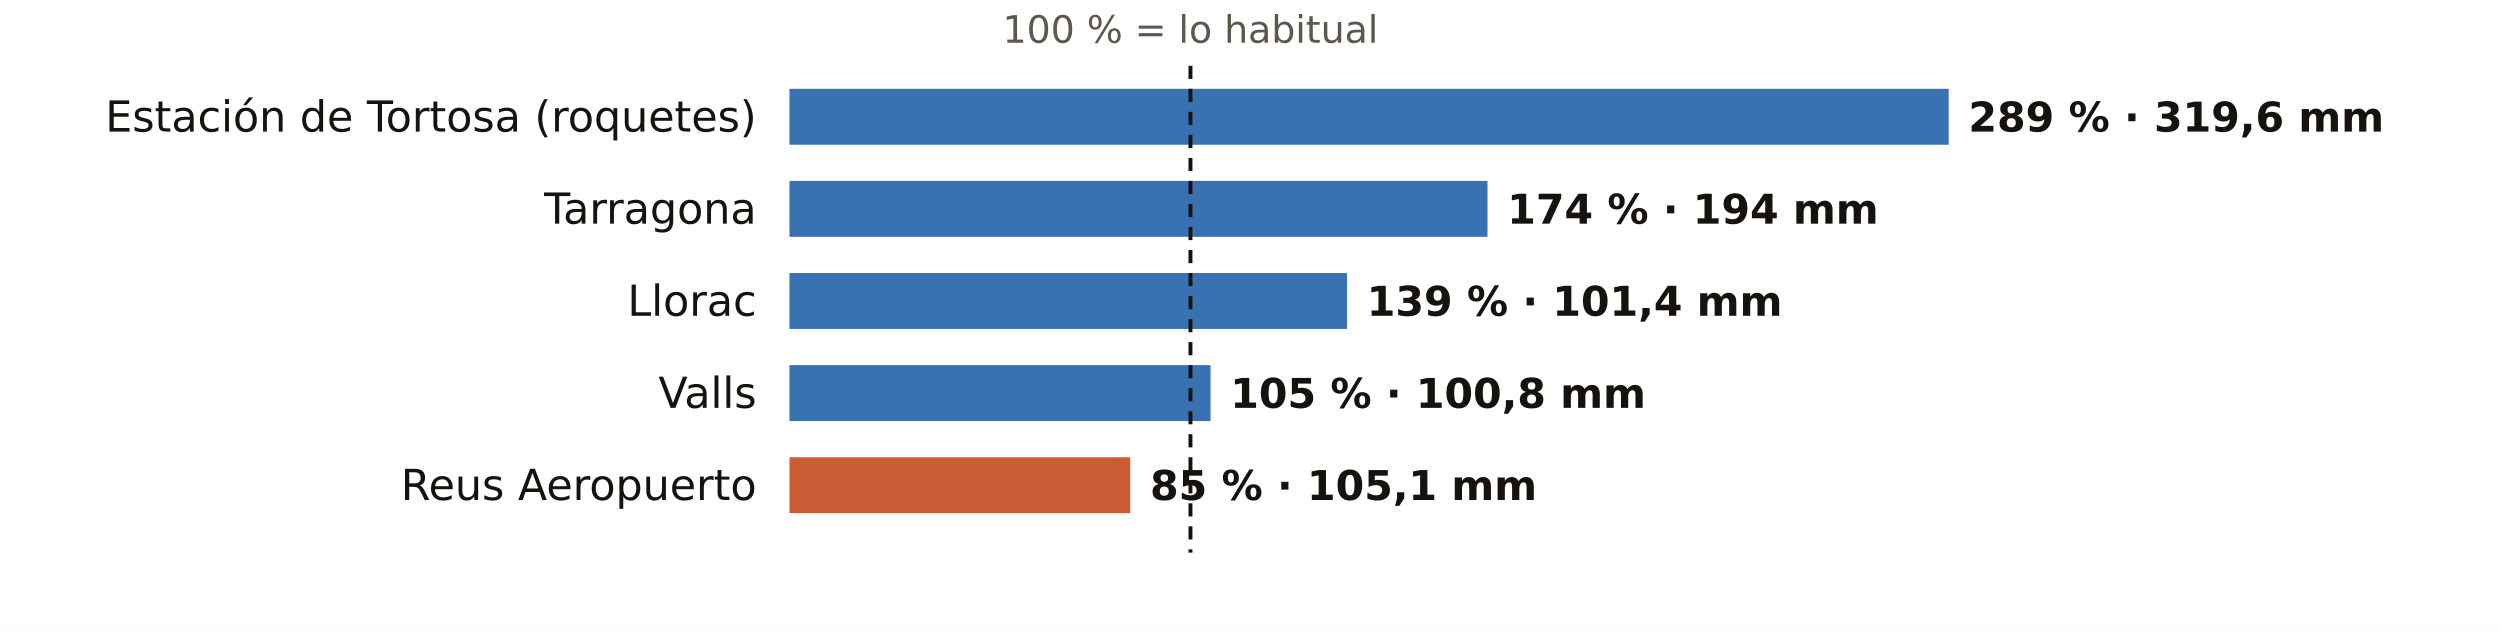
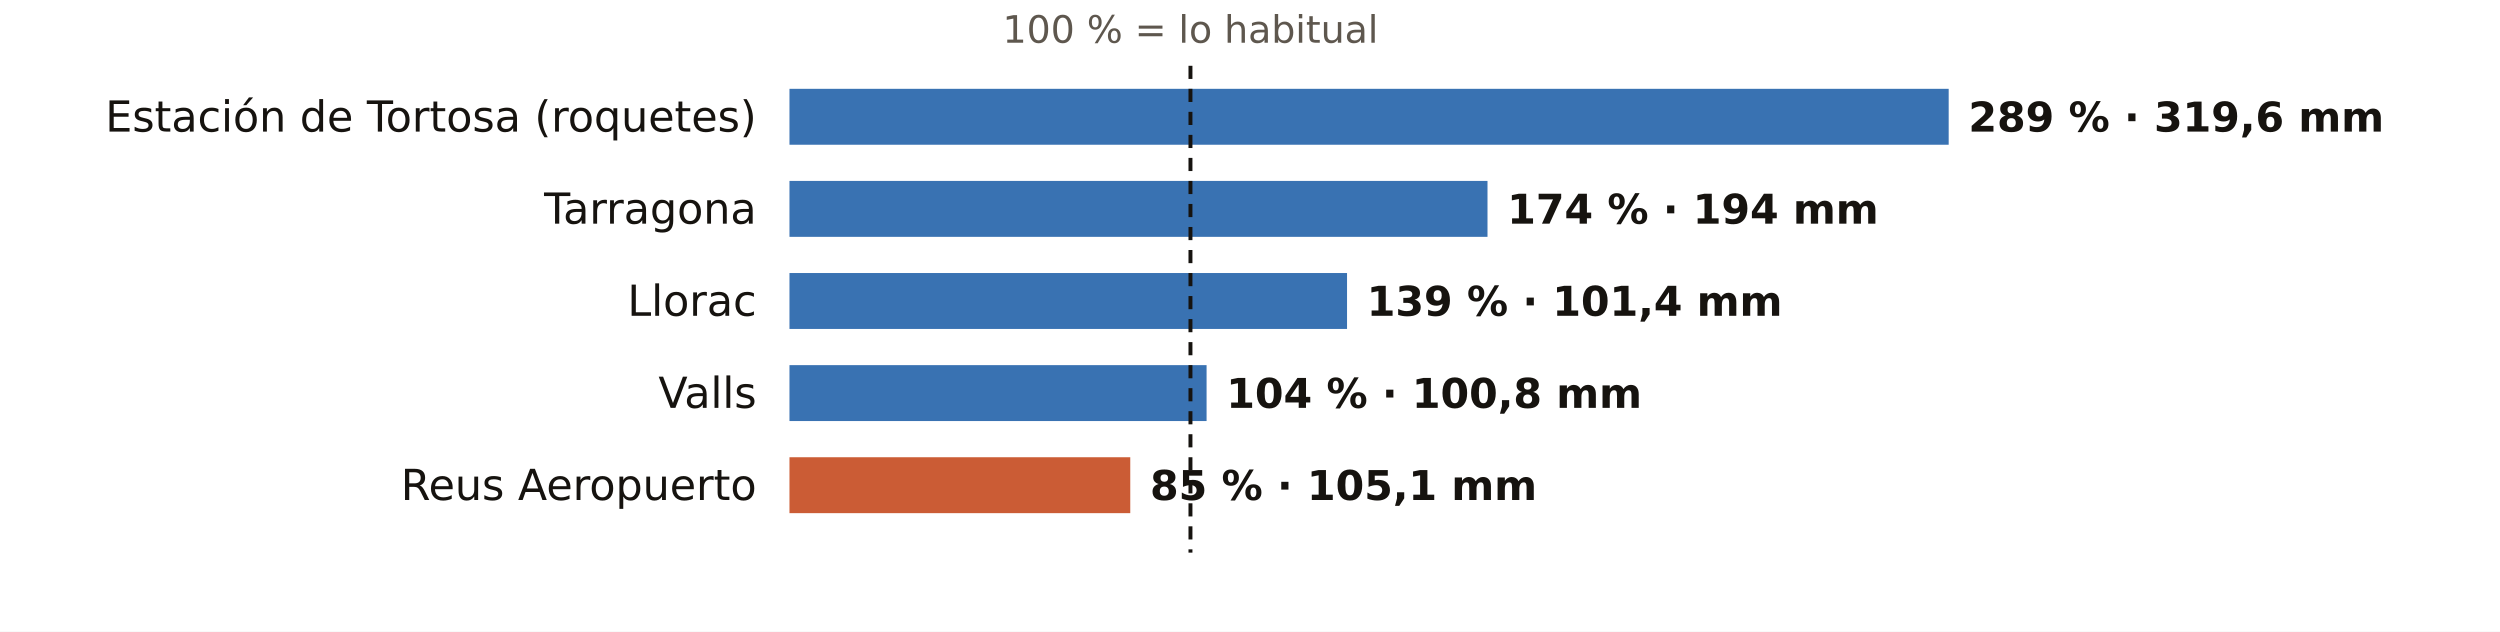
<svg xmlns="http://www.w3.org/2000/svg" viewBox="0 0 760 192" width="760" height="192" role="img" aria-label="El otoño en los pluviómetros de AEMET de Tarragona: % de lo habitual">
  <rect width="760" height="192" fill="#FFFFFF" />
  <text x="361.9" y="13.0" font-size="11.5" fill="#5E574E" text-anchor="middle" font-weight="400" font-family="Public Sans, DejaVu Sans, Arial, sans-serif">100 % = lo habitual</text>
  <text x="230.0" y="40.0" font-size="13" fill="#16130F" text-anchor="end" font-weight="500" font-family="Public Sans, DejaVu Sans, Arial, sans-serif">Estación de Tortosa (roquetes)</text>
  <rect x="240" y="27" width="352.4" height="17" fill="#1F5FA8" opacity="0.88" />
  <text x="598.4" y="40.0" font-size="12.5" fill="#16130F" text-anchor="start" font-weight="600" font-family="Public Sans, DejaVu Sans, Arial, sans-serif">289 % · 319,6 mm</text>
  <text x="230.0" y="68.0" font-size="13" fill="#16130F" text-anchor="end" font-weight="500" font-family="Public Sans, DejaVu Sans, Arial, sans-serif">Tarragona</text>
  <rect x="240" y="55" width="212.2" height="17" fill="#1F5FA8" opacity="0.88" />
  <text x="458.2" y="68.0" font-size="12.5" fill="#16130F" text-anchor="start" font-weight="600" font-family="Public Sans, DejaVu Sans, Arial, sans-serif">174 % · 194 mm</text>
  <text x="230.0" y="96.0" font-size="13" fill="#16130F" text-anchor="end" font-weight="500" font-family="Public Sans, DejaVu Sans, Arial, sans-serif">Llorac</text>
  <rect x="240" y="83" width="169.5" height="17" fill="#1F5FA8" opacity="0.88" />
  <text x="415.5" y="96.0" font-size="12.5" fill="#16130F" text-anchor="start" font-weight="600" font-family="Public Sans, DejaVu Sans, Arial, sans-serif">139 % · 101,4 mm</text>
  <text x="230.0" y="124.0" font-size="13" fill="#16130F" text-anchor="end" font-weight="500" font-family="Public Sans, DejaVu Sans, Arial, sans-serif">Valls</text>
-   <rect x="240" y="111" width="128.0" height="17" fill="#1F5FA8" opacity="0.88" />
-   <text x="374.0" y="124.0" font-size="12.5" fill="#16130F" text-anchor="start" font-weight="600" font-family="Public Sans, DejaVu Sans, Arial, sans-serif">105 % · 100,8 mm</text>
+   <rect x="240" y="111" width="126.8" height="17" fill="#1F5FA8" opacity="0.88" />
+   <text x="372.8" y="124.0" font-size="12.5" fill="#16130F" text-anchor="start" font-weight="600" font-family="Public Sans, DejaVu Sans, Arial, sans-serif">104 % · 100,8 mm</text>
  <text x="230.0" y="152.0" font-size="13" fill="#16130F" text-anchor="end" font-weight="500" font-family="Public Sans, DejaVu Sans, Arial, sans-serif">Reus Aeropuerto</text>
  <rect x="240" y="139" width="103.6" height="17" fill="#C4461A" opacity="0.88" />
  <text x="349.6" y="152.0" font-size="12.5" fill="#16130F" text-anchor="start" font-weight="600" font-family="Public Sans, DejaVu Sans, Arial, sans-serif">85 % · 105,1 mm</text>
  <line x1="361.9" x2="361.9" y1="20" y2="168" stroke="#16130F" stroke-width="1.2" stroke-dasharray="4 3" />
</svg>
